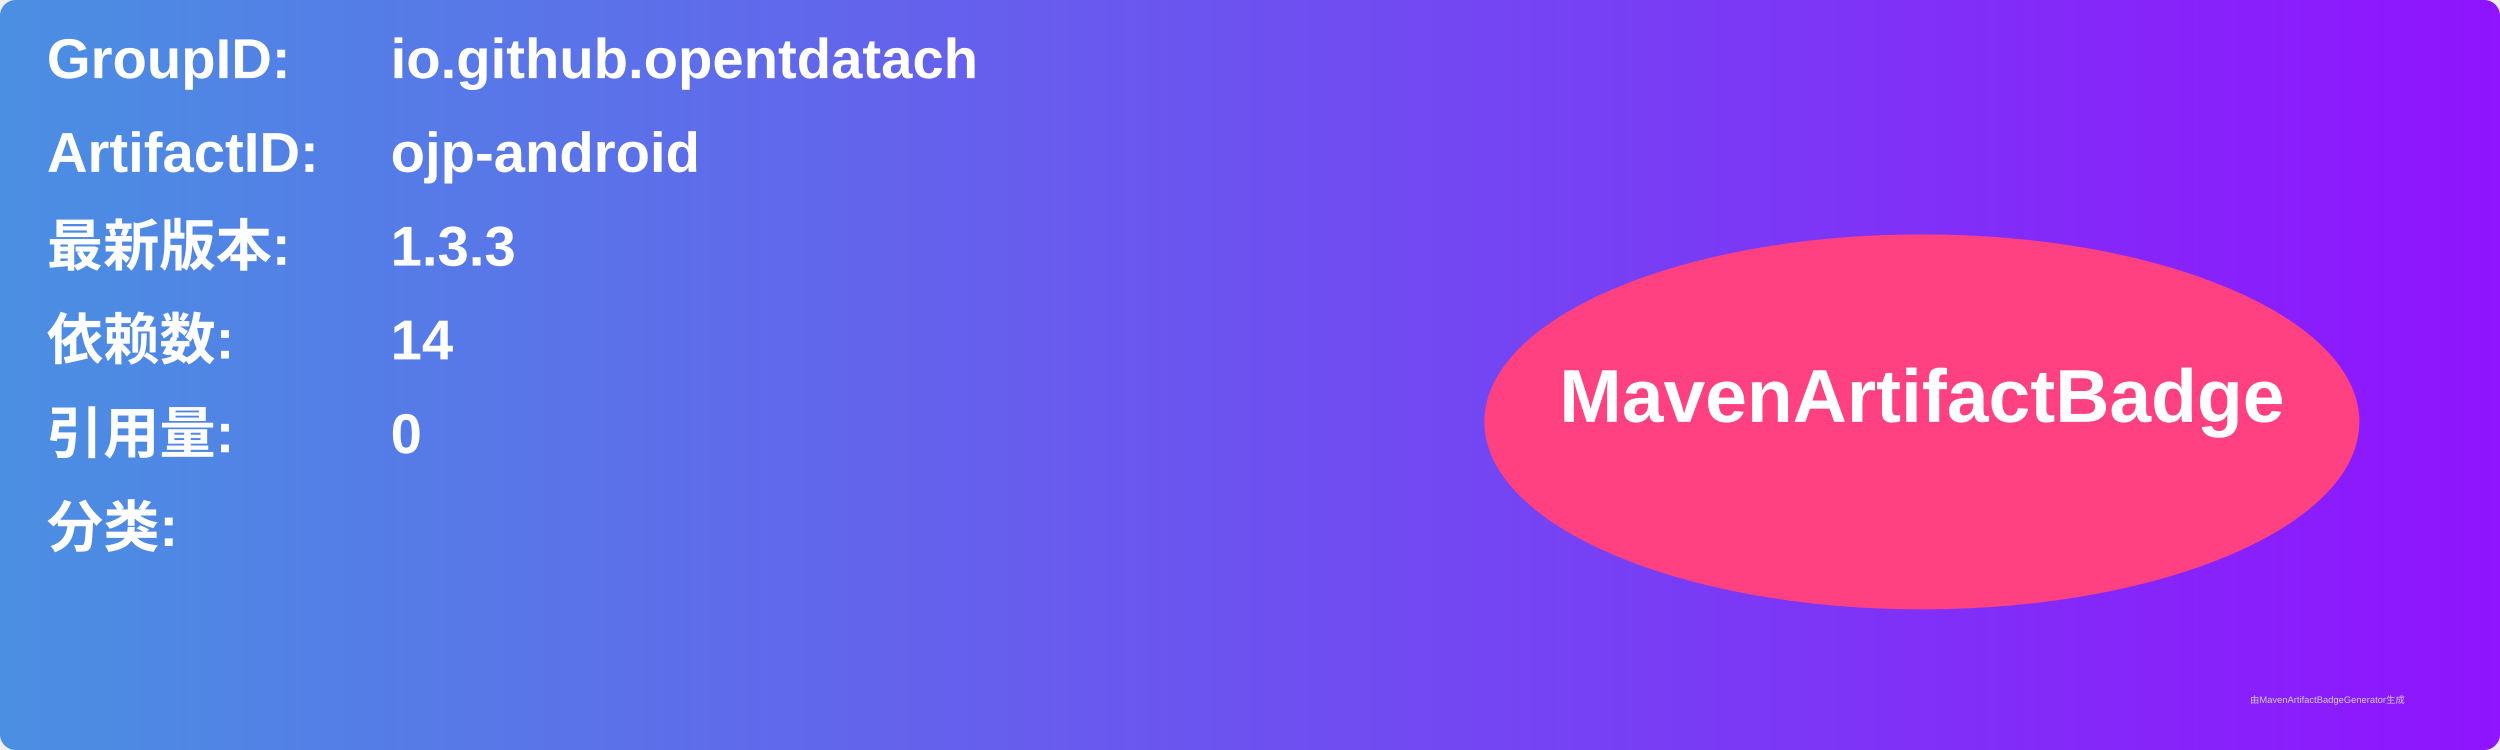
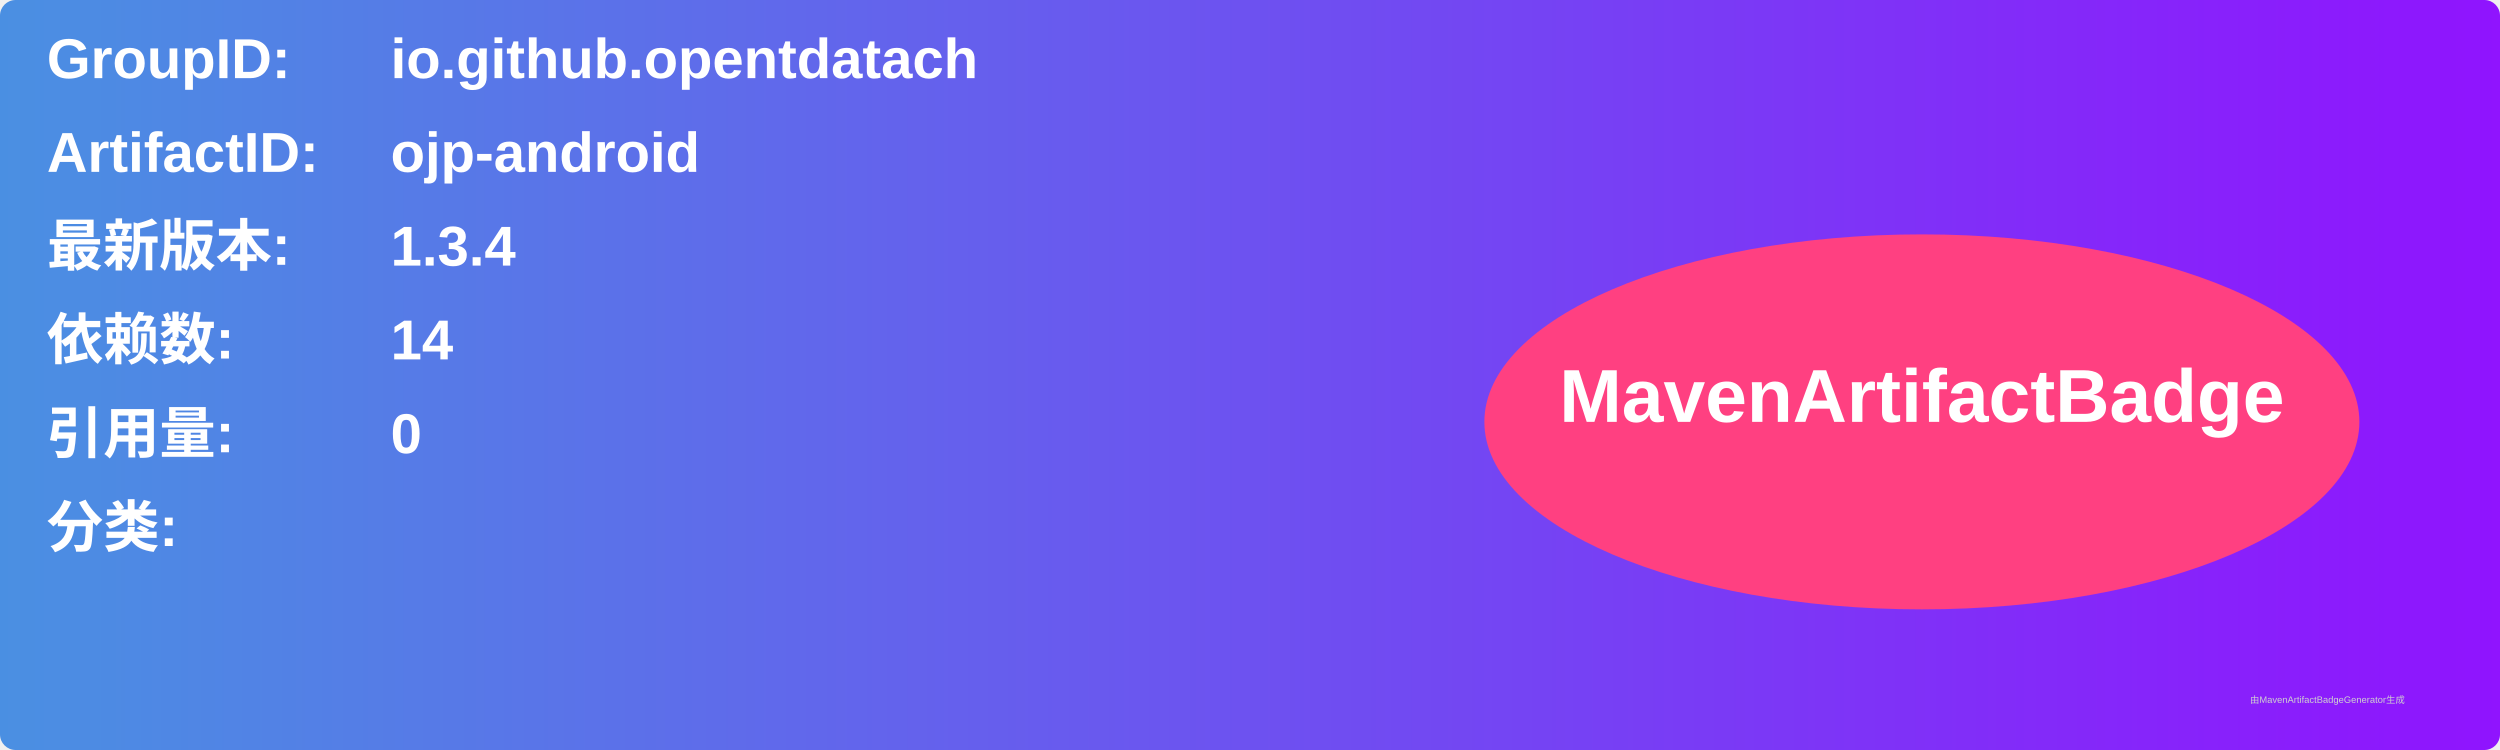
<svg xmlns="http://www.w3.org/2000/svg" width="800" height="240" viewBox="0 0 800 240">
  <linearGradient id="grad" x1="0%" y1="0%" x2="100%" y2="0%">
    <stop offset="0%" stop-color="#4a90e2" />
    <stop offset="100%" stop-color="#9013fe" />
  </linearGradient>
  <rect width="100%" height="100%" rx="5" ry="5" fill="url(#grad)" />
  <g transform="translate(15, 15)">
    <text x="0" y="10" font-family="Arial" font-size="18" fill="white" font-weight="bold" width="260">GroupID:</text>
    <text x="110" y="10" font-family="Arial" font-size="18" fill="white" font-weight="bold" width="460">io.github.opentdatach</text>
    <text x="0" y="40" font-family="Arial" font-size="18" fill="white" font-weight="bold" width="260">ArtifactID:</text>
    <text x="110" y="40" font-family="Arial" font-size="18" fill="white" font-weight="bold" width="460">ojp-android</text>
    <text x="0" y="70" font-family="Arial" font-size="18" fill="white" font-weight="bold">最新版本:</text>
    <text x="110" y="70" font-family="Arial" font-size="18" fill="white" font-weight="bold">
-       <tspan font-weight="bold">1.3.3</tspan>
+       <tspan font-weight="bold">1.3.4</tspan>
    </text>
    <text x="0" y="100" font-family="Arial" font-size="18" fill="white" font-weight="bold">依赖数: </text>
    <text x="110" y="100" font-family="Arial" font-size="18" fill="white">
      <tspan font-weight="bold">14</tspan>
    </text>
    <text x="0" y="130" font-family="Arial" font-size="18" fill="white" font-weight="bold">引用量: </text>
    <text x="110" y="130" font-family="Arial" font-size="18" fill="white">
      <tspan font-weight="bold">0</tspan>
    </text>
    <text x="0" y="160" font-family="Arial" font-size="18" fill="white" font-weight="bold">分类:</text>
    <text x="10" y="190" font-family="Arial" font-size="10" fill="white">
      <tspan font-weight="bold" />
    </text>
    <ellipse cx="600" cy="120" rx="140" ry="60" fill="#ff4081" />
    <text x="600" y="120" text-anchor="middle" font-family="Arial" font-size="24" fill="white" font-weight="bold">MavenArtifactBadge</text>
  </g>
  <text x="720" y="225" font-family="Arial" font-size="3" fill="#d0d0d0">由MavenArtifactBadgeGenerator生成</text>
</svg>
